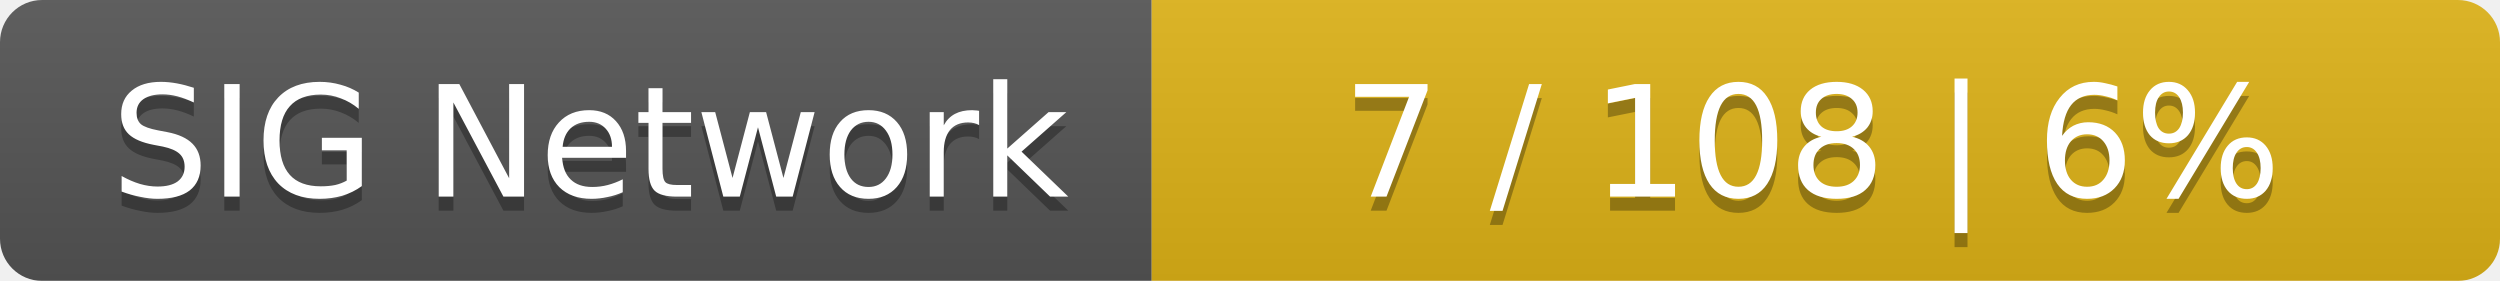
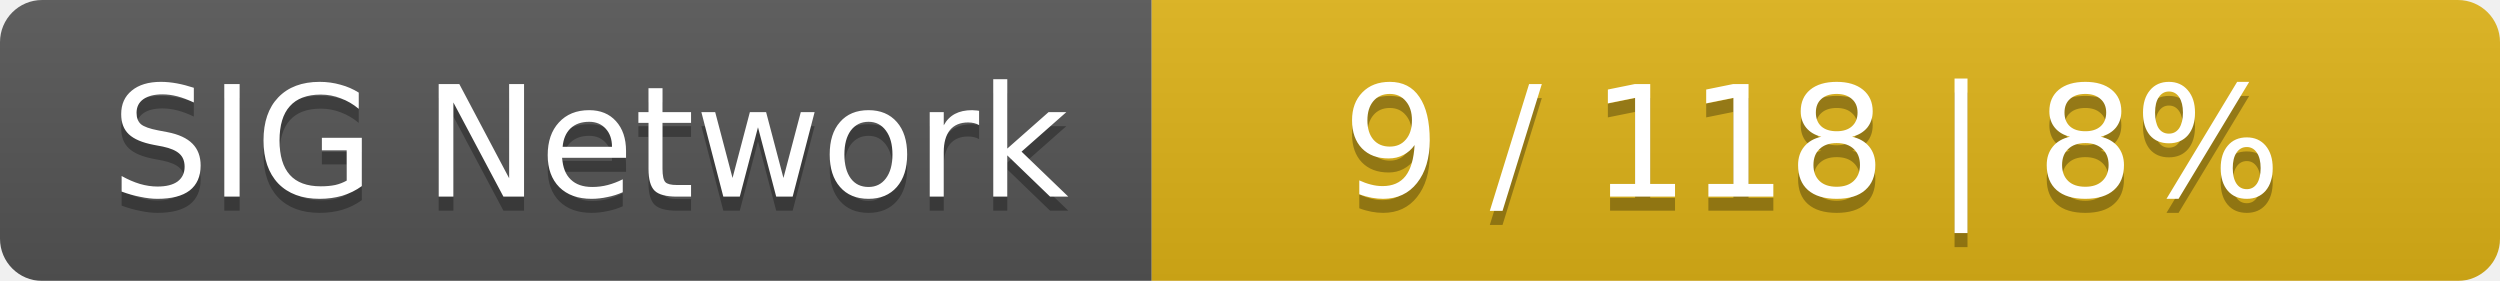
<svg xmlns="http://www.w3.org/2000/svg" width="178" height="20">
  <linearGradient id="smooth" x2="0" y2="100%">
    <stop offset="0" stop-color="#bbb" stop-opacity=".1" />
    <stop offset="1" stop-opacity=".1" />
  </linearGradient>
  <mask id="round">
    <rect width="178" height="20" rx="3" fill="#fff" />
  </mask>
  <g mask="url(#round)">
    <rect width="82" height="20" fill="#555" />
    <rect x="82" width="96" height="20" fill="#dfb317" />
    <rect width="178" height="20" fill="url(#smooth)" />
  </g>
  <g fill="#fff" text-anchor="middle" font-family="DejaVu Sans,Verdana,Geneva,sans-serif" font-size="11">
    <text x="42" y="15" fill="#010101" fill-opacity=".3">SIG Network</text>
    <text x="42" y="14">SIG Network</text>
-     <text x="129" y="15" fill="#010101" fill-opacity=".3">7 / 108    |    6%</text>
-     <text x="129" y="14">7 / 108    |    6%</text>
+     <text x="129" y="15" fill="#010101" fill-opacity=".3">9 / 118    |    8%</text>
+     <text x="129" y="14">9 / 118    |    8%</text>
  </g>
</svg>
